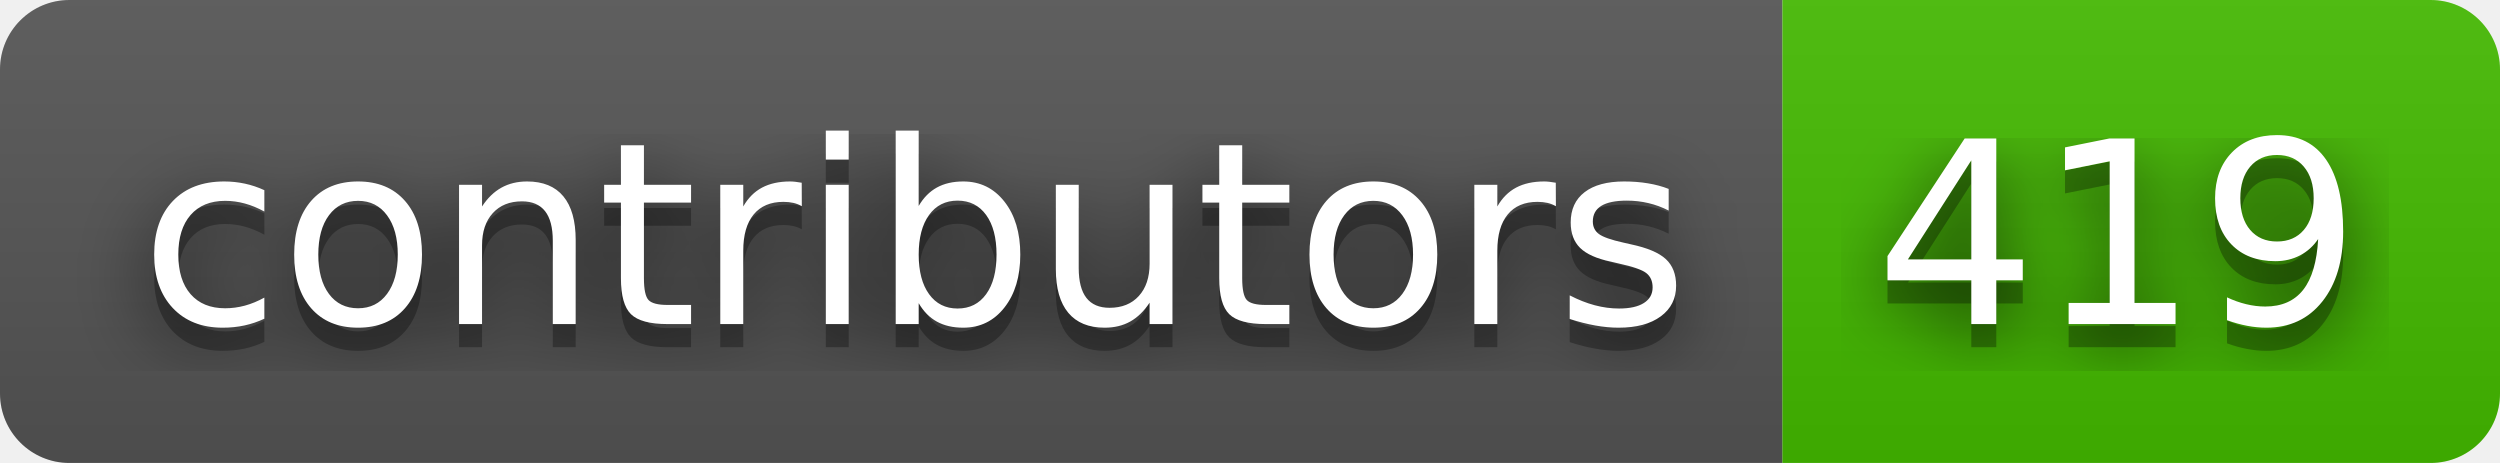
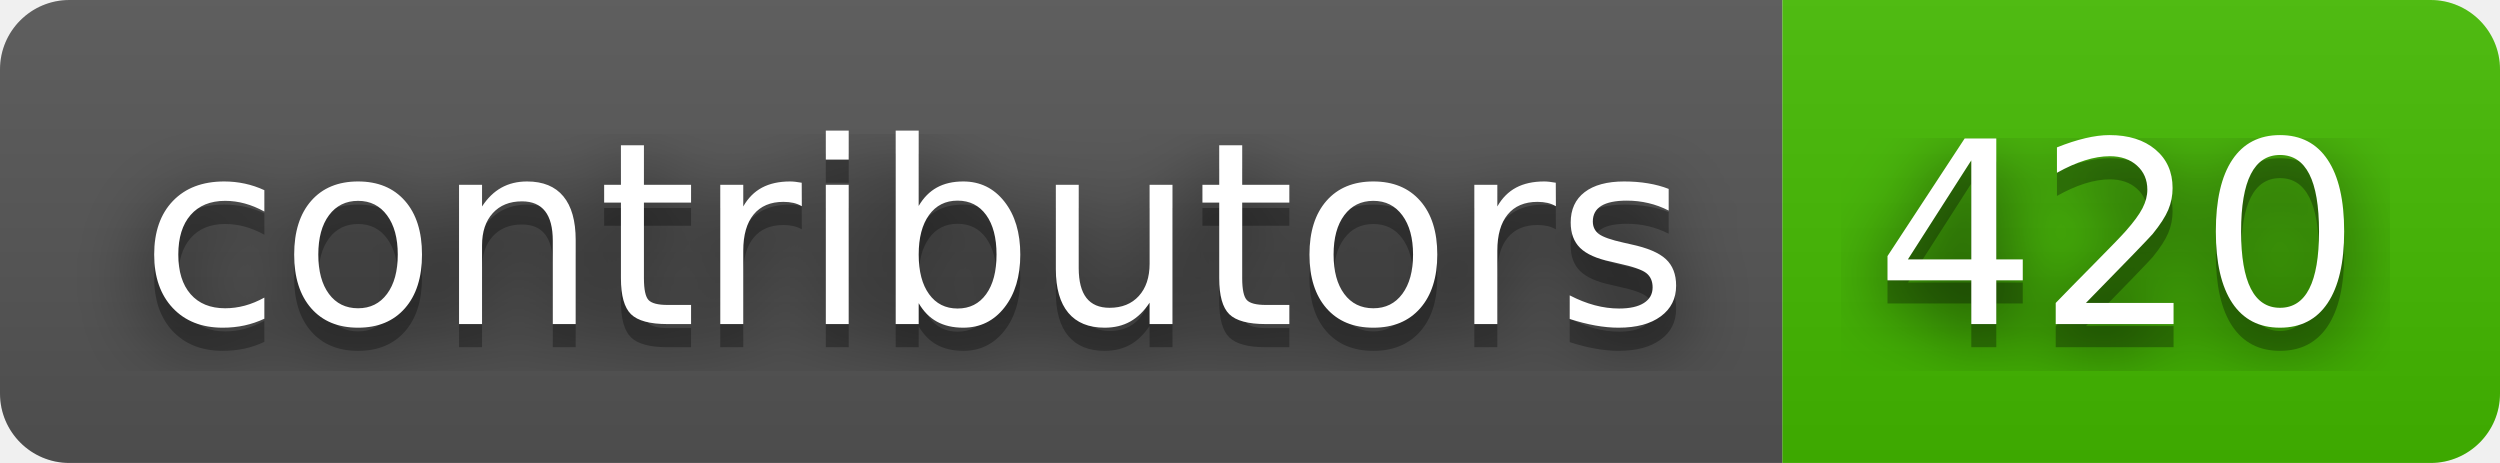
- <svg xmlns="http://www.w3.org/2000/svg" width="108" height="20" role="img" aria-label="contributors: 419">
+ <svg xmlns="http://www.w3.org/2000/svg" width="108" height="20" role="img" aria-label="contributors: 420">
  <filter id="blur">
    <feGaussianBlur stdDeviation="16" />
  </filter>
  <linearGradient id="s" x2="0" y2="100%">
    <stop offset="0" stop-color="#bbb" stop-opacity=".1" />
    <stop offset="1" stop-opacity=".1" />
  </linearGradient>
  <clipPath id="r">
    <rect width="108" height="20" rx="3" />
  </clipPath>
  <g clip-path="url(#r)">
    <rect width="77" height="20" fill="#555" />
    <rect x="77" width="31" height="20" fill="#4b0" />
    <rect width="108" height="20" fill="url(#s)" />
  </g>
  <g fill="#fff" text-anchor="middle" font-family="Verdana,Geneva,DejaVu Sans,sans-serif" text-rendering="geometricPrecision" font-size="110">
    <g transform="scale(.1)">
      <g aria-hidden="true" fill="#010101">
        <text x="395" y="150" fill-opacity=".8" filter="url(#blur)" textLength="670">contributors</text>
        <text x="395" y="150" fill-opacity=".3" textLength="670">contributors</text>
      </g>
      <text x="395" y="140" textLength="670">contributors</text>
    </g>
    <g transform="scale(.1)">
      <g aria-hidden="true" fill="#010101">
-         <text x="915" y="150" fill-opacity=".8" filter="url(#blur)" textLength="210">419</text>
-         <text x="915" y="150" fill-opacity=".3" textLength="210">419</text>
+         <text x="915" y="150" fill-opacity=".8" filter="url(#blur)" textLength="210">420</text>
+         <text x="915" y="150" fill-opacity=".3" textLength="210">420</text>
      </g>
-       <text x="915" y="140" textLength="210">419</text>
+       <text x="915" y="140" textLength="210">420</text>
    </g>
  </g>
</svg>
